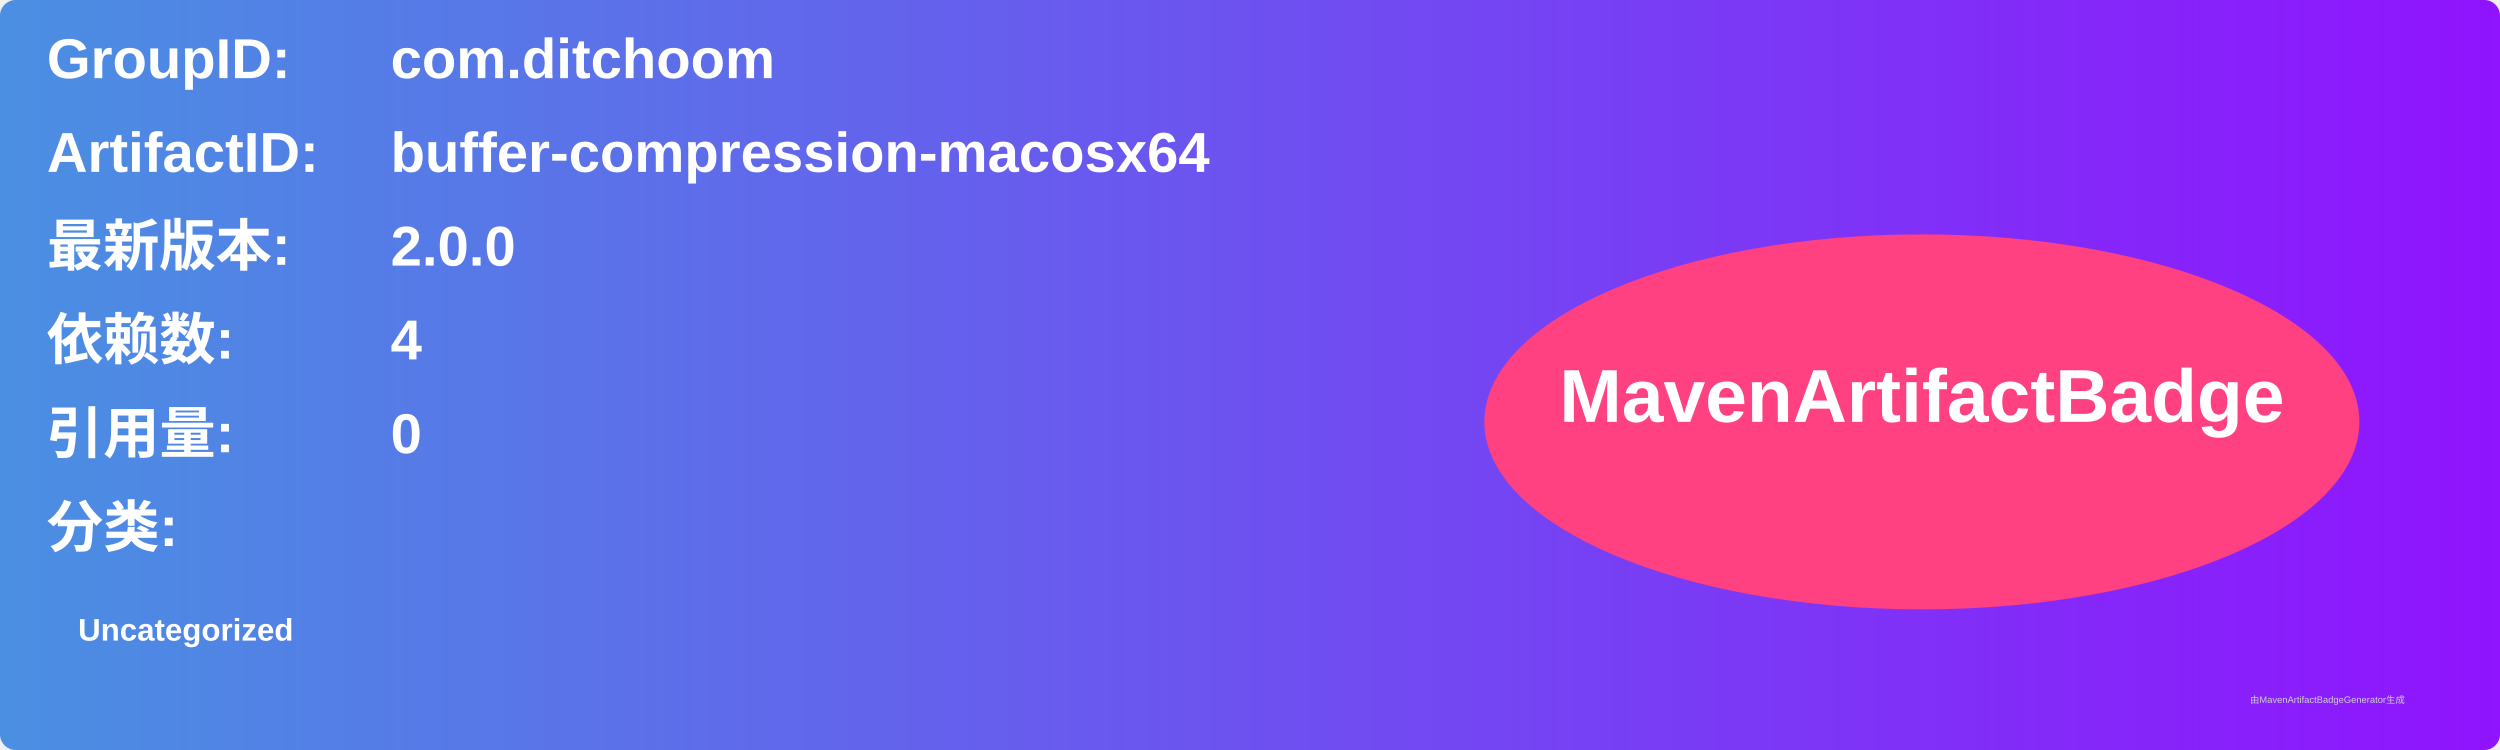
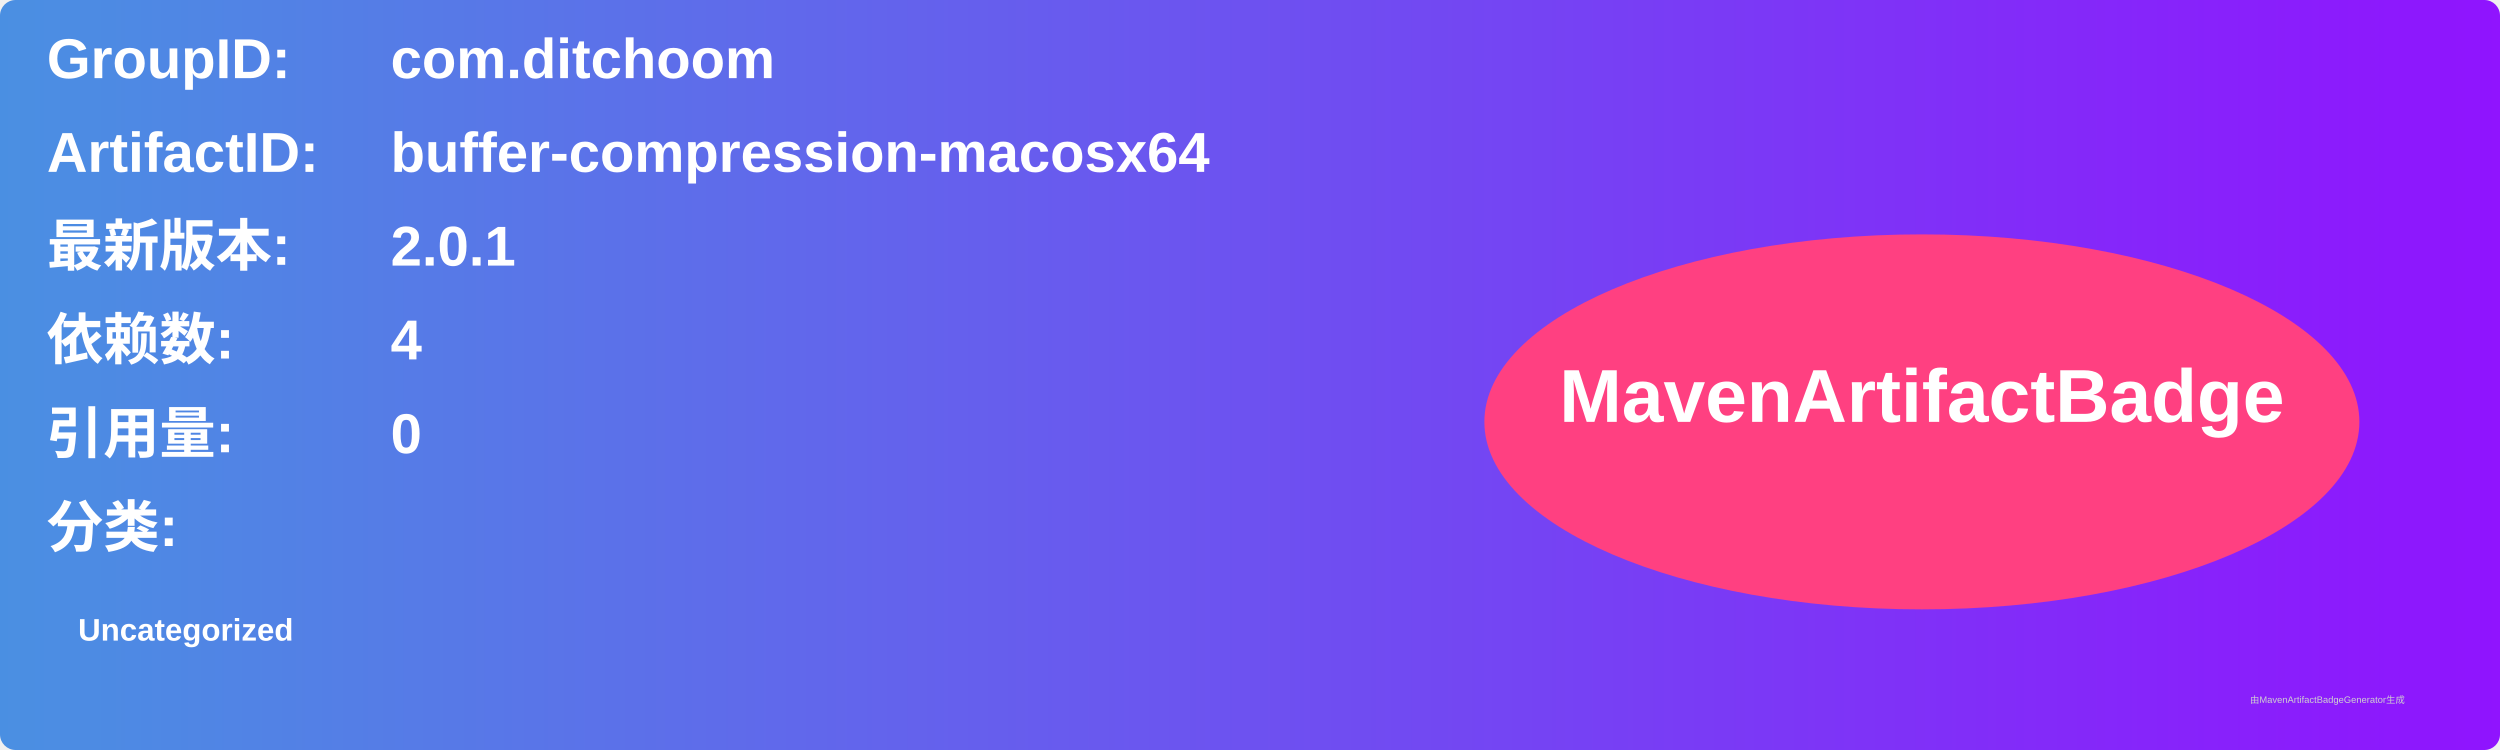
<svg xmlns="http://www.w3.org/2000/svg" width="800" height="240" viewBox="0 0 800 240">
  <linearGradient id="grad" x1="0%" y1="0%" x2="100%" y2="0%">
    <stop offset="0%" stop-color="#4a90e2" />
    <stop offset="100%" stop-color="#9013fe" />
  </linearGradient>
  <rect width="100%" height="100%" rx="5" ry="5" fill="url(#grad)" />
  <g transform="translate(15, 15)">
    <text x="0" y="10" font-family="Arial" font-size="18" fill="white" font-weight="bold" width="260">GroupID:</text>
    <text x="110" y="10" font-family="Arial" font-size="18" fill="white" font-weight="bold" width="460">com.ditchoom</text>
    <text x="0" y="40" font-family="Arial" font-size="18" fill="white" font-weight="bold" width="260">ArtifactID:</text>
    <text x="110" y="40" font-family="Arial" font-size="18" fill="white" font-weight="bold" width="460">buffer-compression-macosx64</text>
    <text x="0" y="70" font-family="Arial" font-size="18" fill="white" font-weight="bold">最新版本:</text>
    <text x="110" y="70" font-family="Arial" font-size="18" fill="white" font-weight="bold">
-       <tspan font-weight="bold">2.0.0</tspan>
+       <tspan font-weight="bold">2.0.1</tspan>
    </text>
    <text x="0" y="100" font-family="Arial" font-size="18" fill="white" font-weight="bold">依赖数: </text>
    <text x="110" y="100" font-family="Arial" font-size="18" fill="white">
      <tspan font-weight="bold">4</tspan>
    </text>
    <text x="0" y="130" font-family="Arial" font-size="18" fill="white" font-weight="bold">引用量: </text>
    <text x="110" y="130" font-family="Arial" font-size="18" fill="white">
      <tspan font-weight="bold">0</tspan>
    </text>
    <text x="0" y="160" font-family="Arial" font-size="18" fill="white" font-weight="bold">分类:</text>
    <text x="10" y="190" font-family="Arial" font-size="10" fill="white">
      <tspan font-weight="bold">Uncategorized</tspan>
    </text>
    <ellipse cx="600" cy="120" rx="140" ry="60" fill="#ff4081" />
    <text x="600" y="120" text-anchor="middle" font-family="Arial" font-size="24" fill="white" font-weight="bold">MavenArtifactBadge</text>
  </g>
  <text x="720" y="225" font-family="Arial" font-size="3" fill="#d0d0d0">由MavenArtifactBadgeGenerator生成</text>
</svg>
